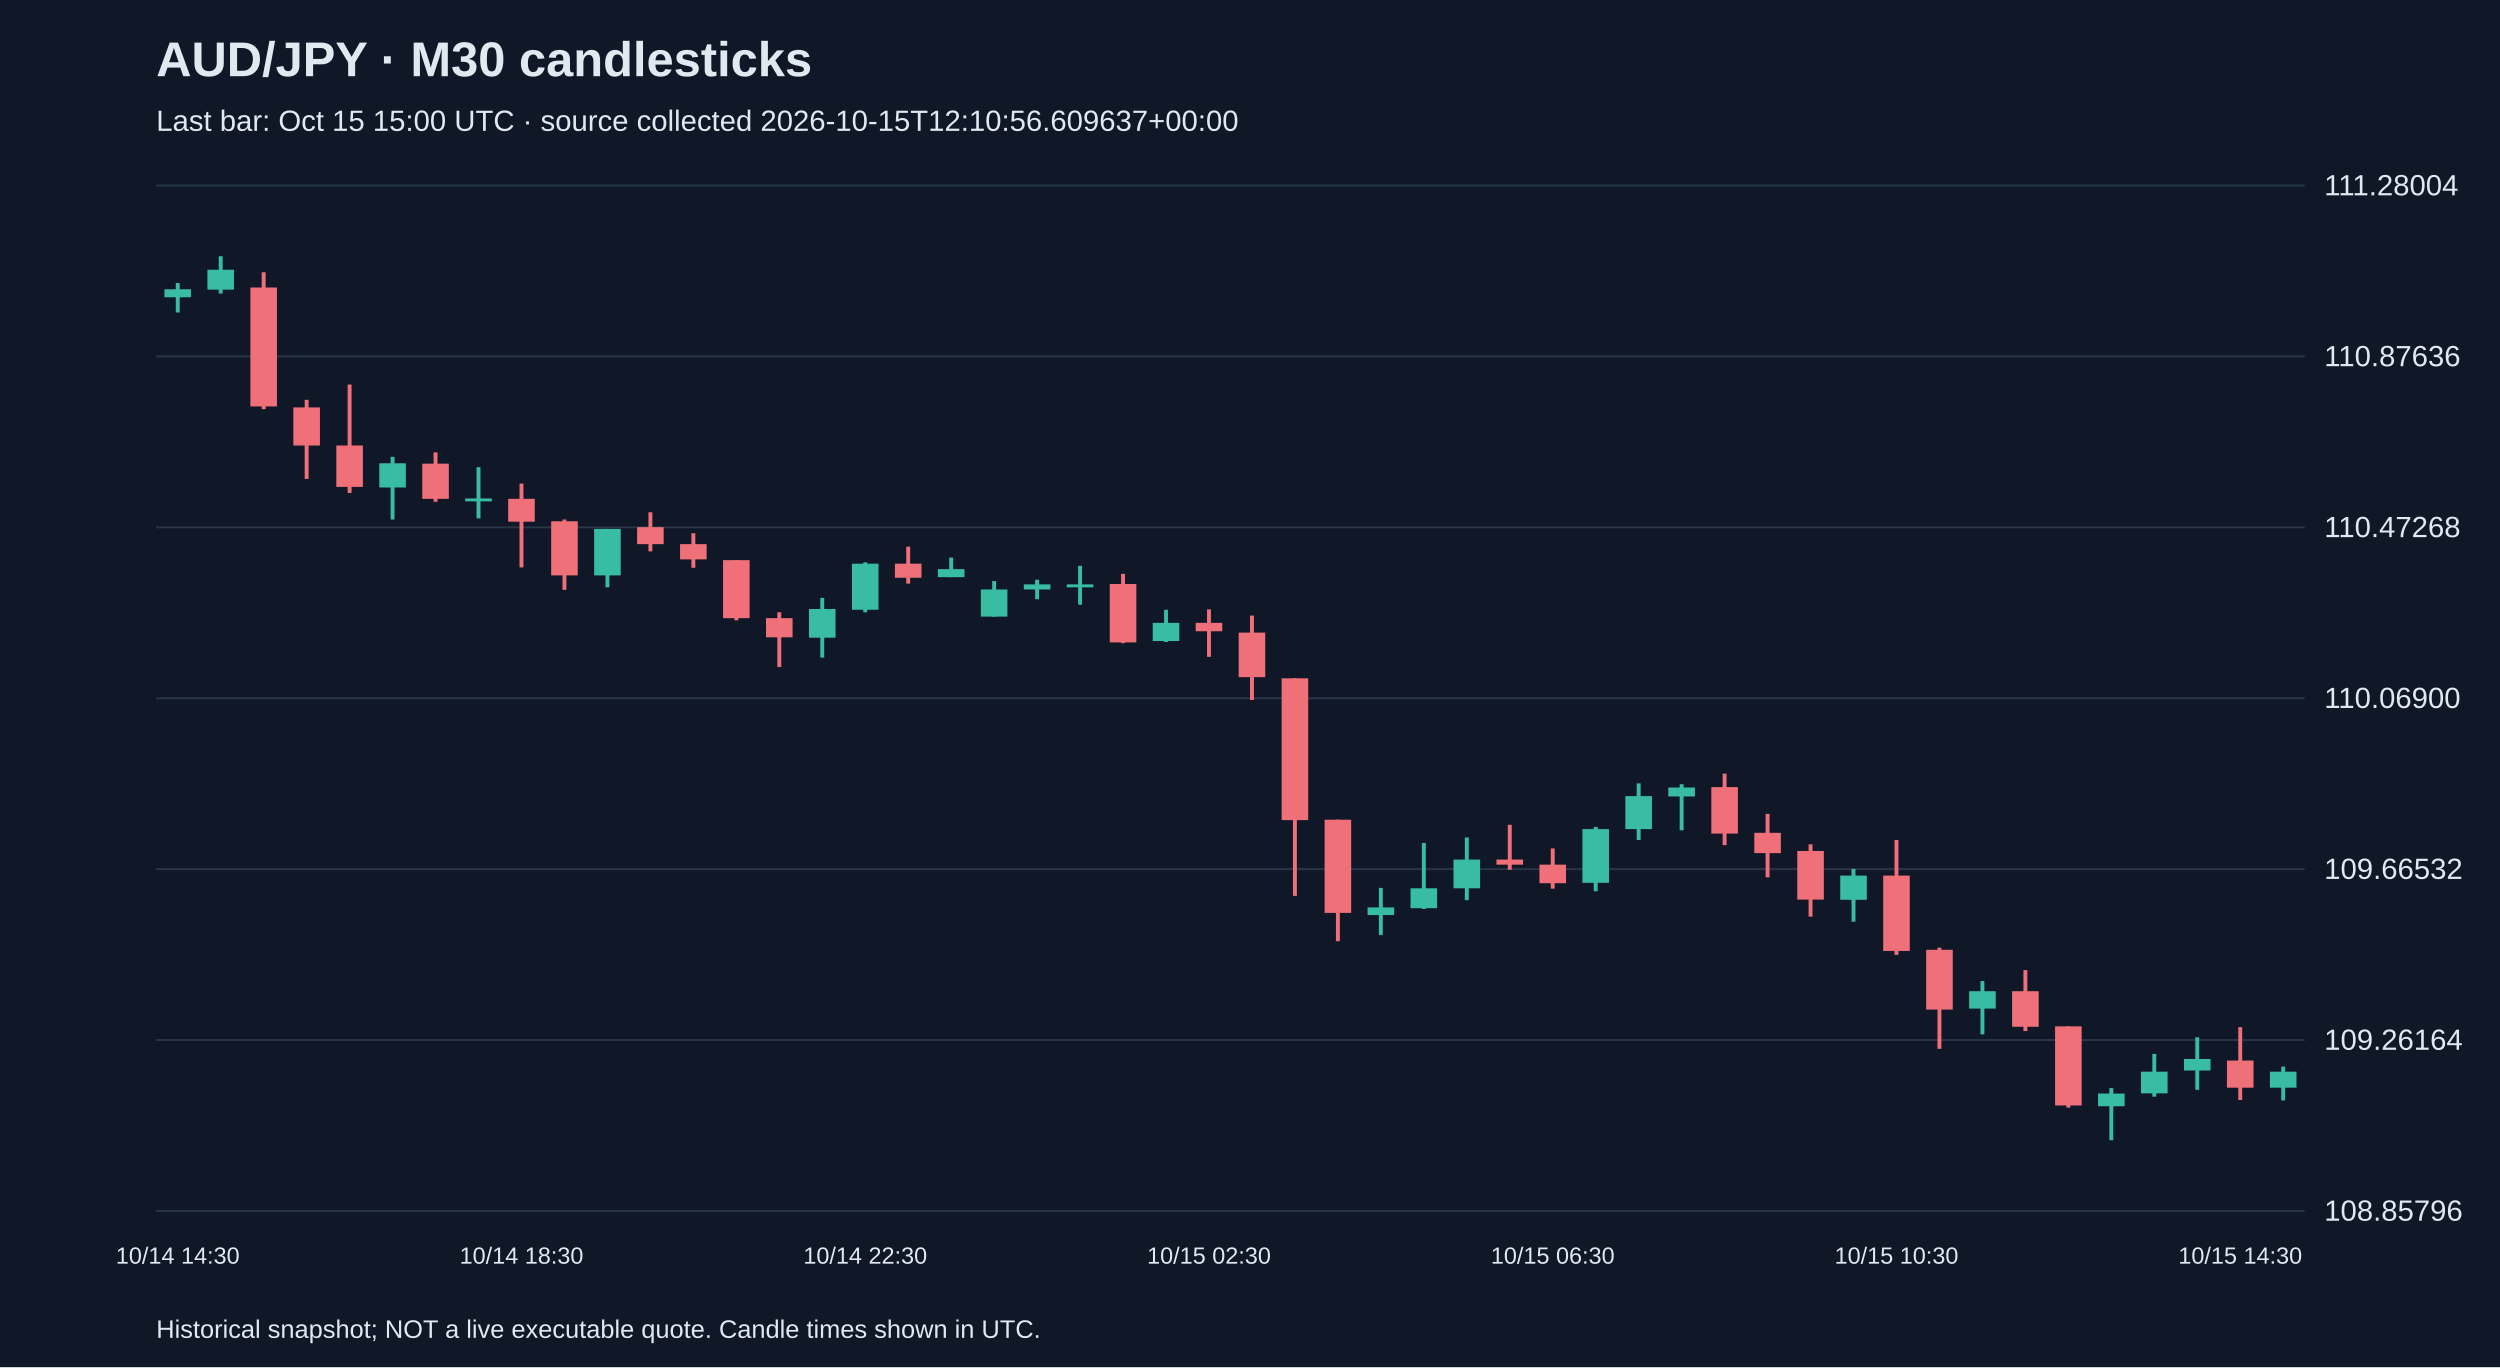
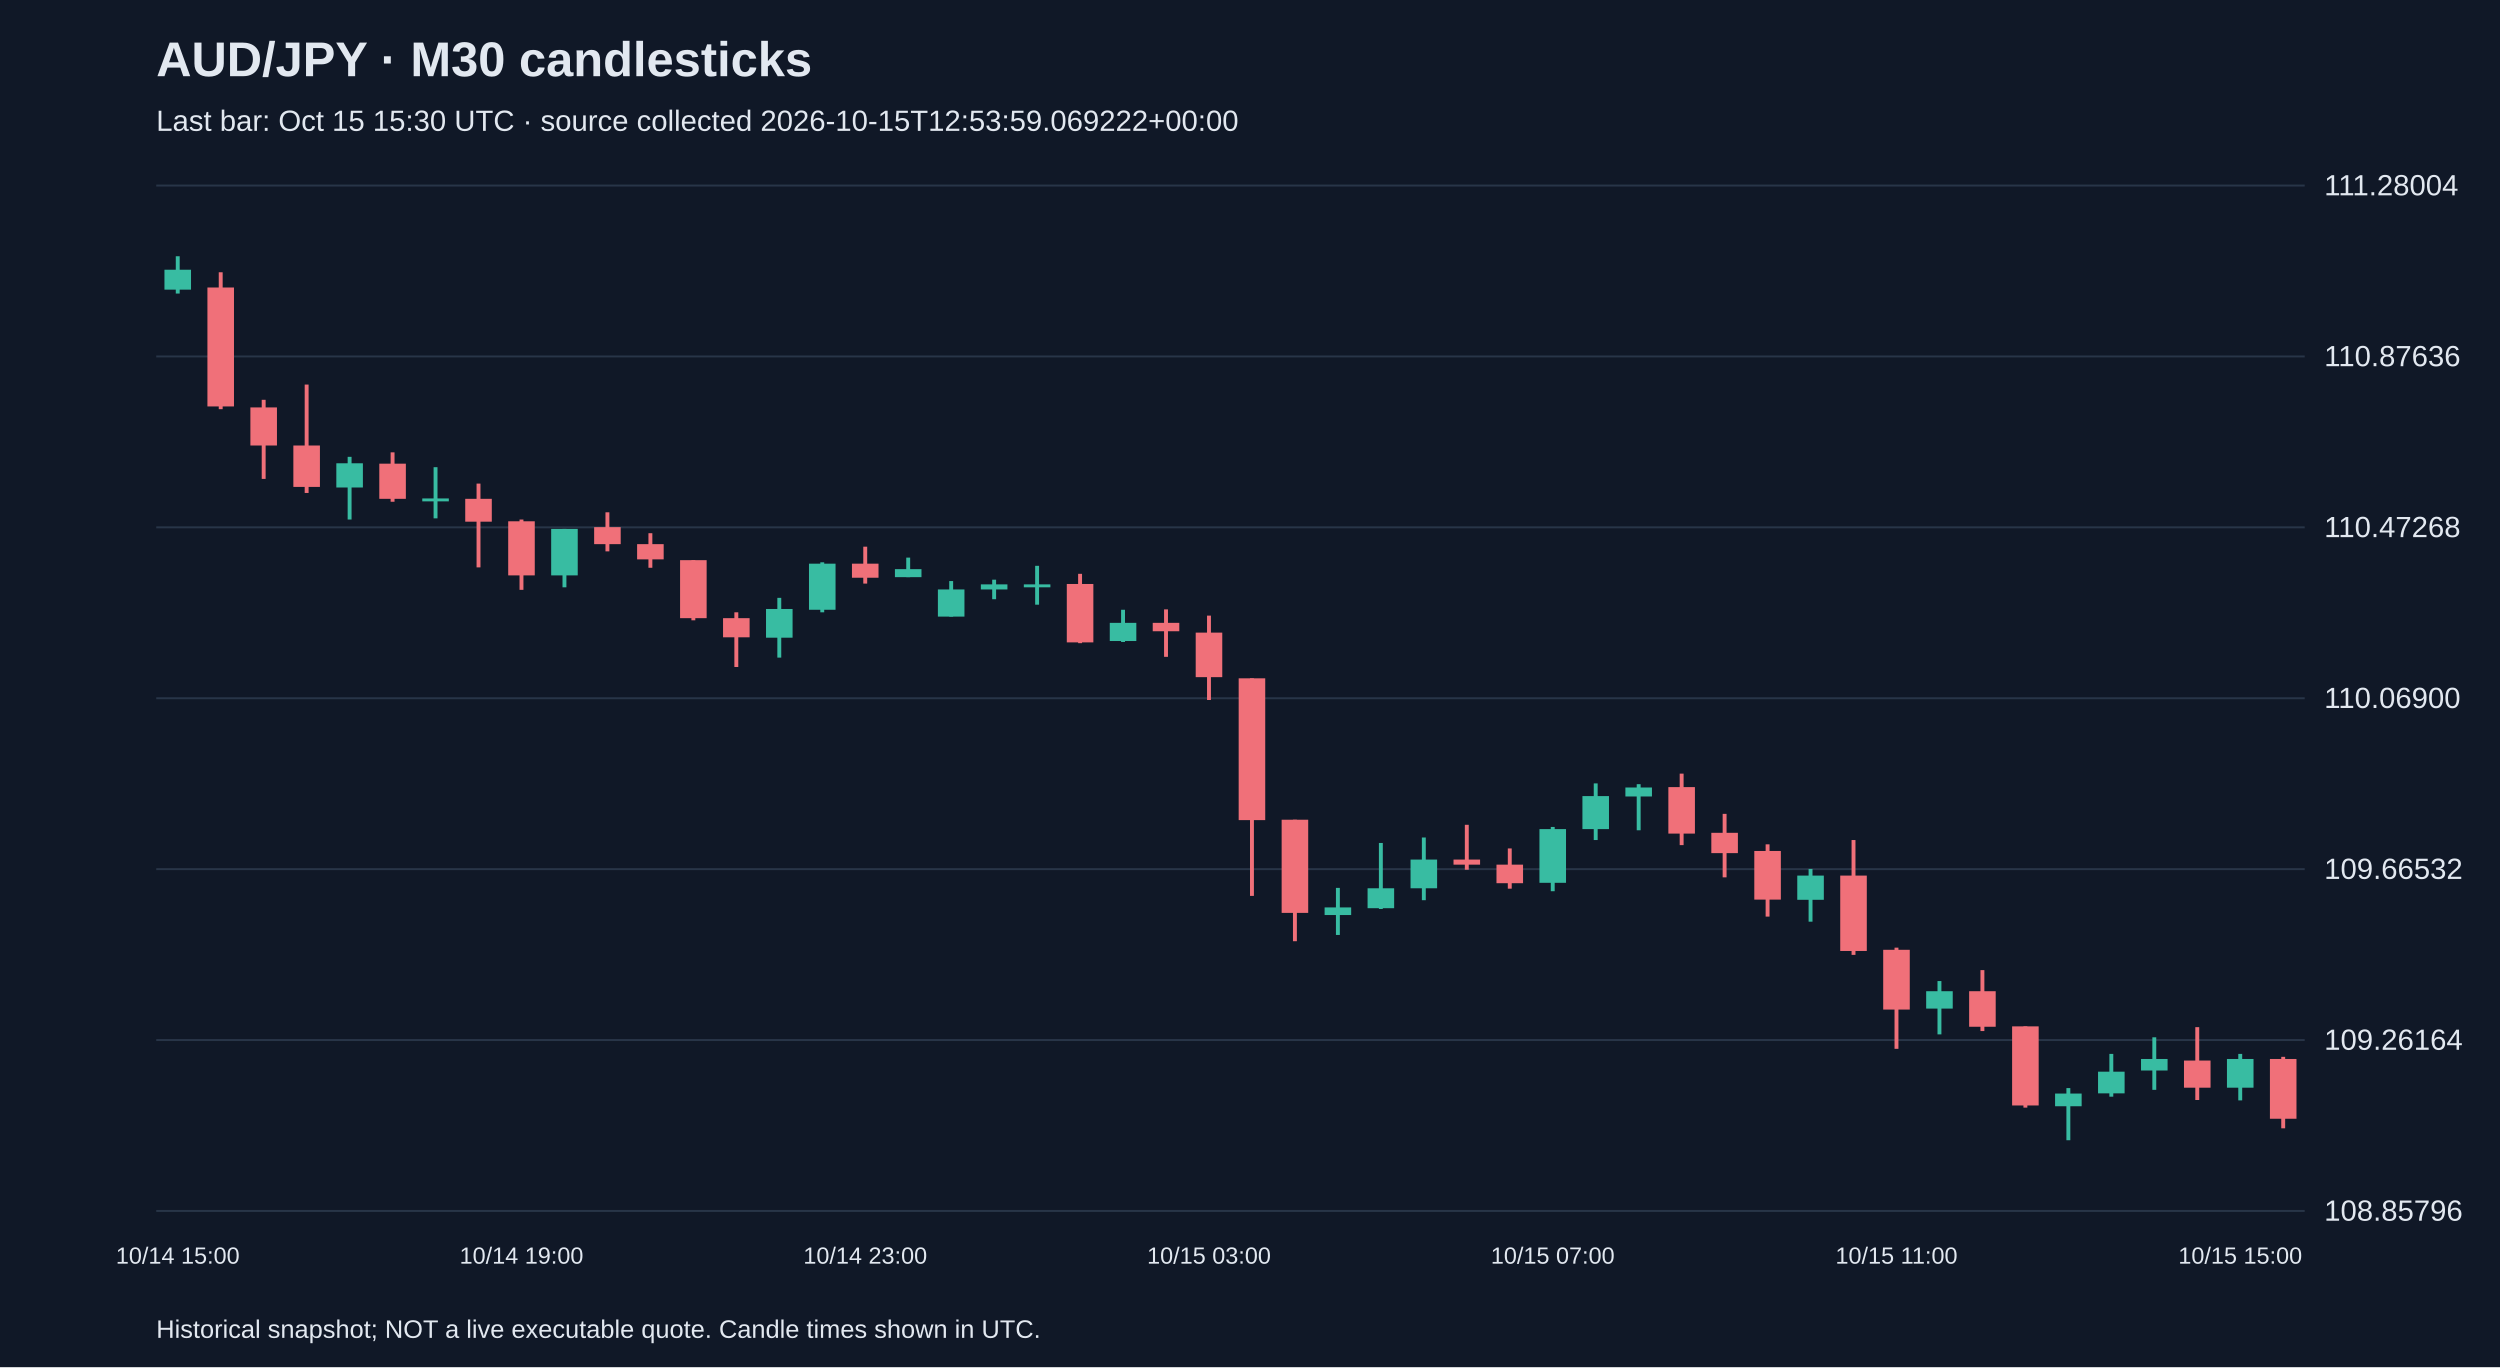
<svg xmlns="http://www.w3.org/2000/svg" viewBox="0 0 1280 700">
  <rect width="100%" height="100%" fill="#101827" />
  <style>text{font-family:Arial,sans-serif;fill:#e2e8f0}</style>
  <text x="80" y="39" font-size="25" font-weight="bold">AUD/JPY · M30 candlesticks</text>
-   <text x="80" y="67" font-size="15" fill="#a6b1c5">Last bar: Oct 15 15:00 UTC · source collected 2026-10-15T12:10:56.609637+00:00</text>
+   <text x="80" y="67" font-size="15" fill="#a6b1c5">Last bar: Oct 15 15:30 UTC · source collected 2026-10-15T12:53:59.069222+00:00</text>
  <line x1="80" y1="620.0" x2="1180" y2="620.0" stroke="#283548" />
  <text x="1190" y="625.0" font-size="15">108.85796</text>
  <line x1="80" y1="532.5" x2="1180" y2="532.5" stroke="#283548" />
  <text x="1190" y="537.5" font-size="15">109.26164</text>
  <line x1="80" y1="445.0" x2="1180" y2="445.0" stroke="#283548" />
  <text x="1190" y="450.0" font-size="15">109.66532</text>
  <line x1="80" y1="357.5" x2="1180" y2="357.5" stroke="#283548" />
  <text x="1190" y="362.5" font-size="15">110.06900</text>
  <line x1="80" y1="270.0" x2="1180" y2="270.0" stroke="#283548" />
  <text x="1190" y="275.0" font-size="15">110.47268</text>
  <line x1="80" y1="182.5" x2="1180" y2="182.5" stroke="#283548" />
  <text x="1190" y="187.5" font-size="15">110.87636</text>
  <line x1="80" y1="95.0" x2="1180" y2="95.0" stroke="#283548" />
  <text x="1190" y="100.0" font-size="15">111.28004</text>
-   <line x1="91.0" y1="144.9" x2="91.0" y2="160.0" stroke="#38bca2" stroke-width="2" />
-   <rect x="84.2" y="148.1" width="13.6" height="4.1" fill="#38bca2" />
-   <text x="91.0" y="647" text-anchor="middle" font-size="12">10/14 14:30</text>
-   <line x1="113.0" y1="131.2" x2="113.0" y2="150.3" stroke="#38bca2" stroke-width="2" />
-   <rect x="106.2" y="138.1" width="13.6" height="10.2" fill="#38bca2" />
-   <line x1="135.0" y1="139.4" x2="135.0" y2="209.5" stroke="#f07079" stroke-width="2" />
-   <rect x="128.2" y="147.2" width="13.6" height="60.9" fill="#f07079" />
-   <line x1="157.0" y1="204.7" x2="157.0" y2="245.2" stroke="#f07079" stroke-width="2" />
-   <rect x="150.2" y="208.6" width="13.6" height="19.5" fill="#f07079" />
-   <line x1="179.0" y1="196.9" x2="179.0" y2="252.4" stroke="#f07079" stroke-width="2" />
-   <rect x="172.2" y="228.1" width="13.6" height="21.2" fill="#f07079" />
-   <line x1="201.0" y1="233.9" x2="201.0" y2="266.0" stroke="#38bca2" stroke-width="2" />
-   <rect x="194.2" y="237.2" width="13.6" height="12.4" fill="#38bca2" />
-   <line x1="223.0" y1="231.6" x2="223.0" y2="256.9" stroke="#f07079" stroke-width="2" />
-   <rect x="216.2" y="237.4" width="13.6" height="18.0" fill="#f07079" />
-   <line x1="245.0" y1="239.2" x2="245.0" y2="265.4" stroke="#38bca2" stroke-width="2" />
-   <rect x="238.2" y="255.2" width="13.6" height="1.5" fill="#38bca2" />
-   <line x1="267.0" y1="247.6" x2="267.0" y2="290.5" stroke="#f07079" stroke-width="2" />
-   <rect x="260.2" y="255.4" width="13.6" height="11.7" fill="#f07079" />
-   <text x="267.0" y="647" text-anchor="middle" font-size="12">10/14 18:30</text>
-   <line x1="289.0" y1="266.0" x2="289.0" y2="302.0" stroke="#f07079" stroke-width="2" />
-   <rect x="282.2" y="266.9" width="13.6" height="27.7" fill="#f07079" />
-   <line x1="311.0" y1="270.8" x2="311.0" y2="300.7" stroke="#38bca2" stroke-width="2" />
-   <rect x="304.2" y="270.8" width="13.6" height="23.8" fill="#38bca2" />
-   <line x1="333.0" y1="262.3" x2="333.0" y2="282.3" stroke="#f07079" stroke-width="2" />
-   <rect x="326.2" y="269.9" width="13.6" height="8.7" fill="#f07079" />
-   <line x1="355.0" y1="273.0" x2="355.0" y2="290.7" stroke="#f07079" stroke-width="2" />
-   <rect x="348.2" y="278.6" width="13.6" height="7.8" fill="#f07079" />
-   <line x1="377.0" y1="286.8" x2="377.0" y2="317.6" stroke="#f07079" stroke-width="2" />
-   <rect x="370.2" y="286.8" width="13.6" height="29.7" fill="#f07079" />
-   <line x1="399.0" y1="313.5" x2="399.0" y2="341.5" stroke="#f07079" stroke-width="2" />
-   <rect x="392.2" y="316.5" width="13.6" height="9.8" fill="#f07079" />
-   <line x1="421.0" y1="306.1" x2="421.0" y2="336.7" stroke="#38bca2" stroke-width="2" />
-   <rect x="414.2" y="311.8" width="13.6" height="14.7" fill="#38bca2" />
-   <line x1="443.0" y1="287.9" x2="443.0" y2="313.5" stroke="#38bca2" stroke-width="2" />
-   <rect x="436.2" y="288.6" width="13.6" height="23.6" fill="#38bca2" />
-   <text x="443.0" y="647" text-anchor="middle" font-size="12">10/14 22:30</text>
-   <line x1="465.0" y1="279.9" x2="465.0" y2="298.8" stroke="#f07079" stroke-width="2" />
-   <rect x="458.2" y="288.6" width="13.6" height="7.2" fill="#f07079" />
-   <line x1="487.0" y1="285.5" x2="487.0" y2="295.5" stroke="#38bca2" stroke-width="2" />
-   <rect x="480.2" y="291.4" width="13.6" height="4.1" fill="#38bca2" />
-   <line x1="509.0" y1="297.5" x2="509.0" y2="315.7" stroke="#38bca2" stroke-width="2" />
-   <rect x="502.2" y="301.8" width="13.6" height="13.9" fill="#38bca2" />
-   <line x1="531.0" y1="296.8" x2="531.0" y2="306.8" stroke="#38bca2" stroke-width="2" />
-   <rect x="524.2" y="299.2" width="13.6" height="2.6" fill="#38bca2" />
-   <line x1="553.0" y1="289.7" x2="553.0" y2="309.6" stroke="#38bca2" stroke-width="2" />
-   <rect x="546.2" y="299.2" width="13.6" height="1.5" fill="#38bca2" />
-   <line x1="575.0" y1="293.8" x2="575.0" y2="329.3" stroke="#f07079" stroke-width="2" />
-   <rect x="568.2" y="299.0" width="13.6" height="29.9" fill="#f07079" />
-   <line x1="597.0" y1="312.2" x2="597.0" y2="328.7" stroke="#38bca2" stroke-width="2" />
-   <rect x="590.2" y="318.9" width="13.6" height="9.3" fill="#38bca2" />
-   <line x1="619.0" y1="312.0" x2="619.0" y2="336.3" stroke="#f07079" stroke-width="2" />
-   <rect x="612.2" y="318.9" width="13.6" height="4.3" fill="#f07079" />
-   <text x="619.0" y="647" text-anchor="middle" font-size="12">10/15 02:30</text>
-   <line x1="641.0" y1="315.2" x2="641.0" y2="358.4" stroke="#f07079" stroke-width="2" />
-   <rect x="634.2" y="323.9" width="13.6" height="22.8" fill="#f07079" />
-   <line x1="663.0" y1="347.3" x2="663.0" y2="458.7" stroke="#f07079" stroke-width="2" />
-   <rect x="656.2" y="347.3" width="13.6" height="72.6" fill="#f07079" />
-   <line x1="685.0" y1="419.7" x2="685.0" y2="481.9" stroke="#f07079" stroke-width="2" />
-   <rect x="678.2" y="419.7" width="13.6" height="47.7" fill="#f07079" />
-   <line x1="707.0" y1="454.6" x2="707.0" y2="478.7" stroke="#38bca2" stroke-width="2" />
-   <rect x="700.2" y="464.6" width="13.6" height="3.9" fill="#38bca2" />
-   <line x1="729.0" y1="431.6" x2="729.0" y2="465.4" stroke="#38bca2" stroke-width="2" />
-   <rect x="722.2" y="454.8" width="13.6" height="10.2" fill="#38bca2" />
-   <line x1="751.0" y1="428.8" x2="751.0" y2="460.9" stroke="#38bca2" stroke-width="2" />
-   <rect x="744.2" y="440.1" width="13.6" height="14.7" fill="#38bca2" />
-   <line x1="773.0" y1="422.3" x2="773.0" y2="445.3" stroke="#f07079" stroke-width="2" />
-   <rect x="766.2" y="440.1" width="13.6" height="2.6" fill="#f07079" />
-   <line x1="795.0" y1="434.4" x2="795.0" y2="455.0" stroke="#f07079" stroke-width="2" />
-   <rect x="788.2" y="442.7" width="13.6" height="9.5" fill="#f07079" />
-   <text x="795.0" y="647" text-anchor="middle" font-size="12">10/15 06:30</text>
-   <line x1="817.0" y1="423.4" x2="817.0" y2="456.3" stroke="#38bca2" stroke-width="2" />
-   <rect x="810.2" y="424.5" width="13.6" height="27.5" fill="#38bca2" />
-   <line x1="839.0" y1="401.1" x2="839.0" y2="430.1" stroke="#38bca2" stroke-width="2" />
-   <rect x="832.2" y="407.6" width="13.6" height="16.9" fill="#38bca2" />
-   <line x1="861.0" y1="401.5" x2="861.0" y2="425.1" stroke="#38bca2" stroke-width="2" />
-   <rect x="854.2" y="403.2" width="13.6" height="4.6" fill="#38bca2" />
-   <line x1="883.0" y1="396.1" x2="883.0" y2="432.7" stroke="#f07079" stroke-width="2" />
-   <rect x="876.2" y="403.0" width="13.6" height="23.8" fill="#f07079" />
-   <line x1="905.0" y1="416.7" x2="905.0" y2="449.2" stroke="#f07079" stroke-width="2" />
-   <rect x="898.2" y="426.4" width="13.6" height="10.4" fill="#f07079" />
-   <line x1="927.0" y1="432.3" x2="927.0" y2="469.3" stroke="#f07079" stroke-width="2" />
-   <rect x="920.2" y="435.7" width="13.6" height="24.9" fill="#f07079" />
-   <line x1="949.0" y1="444.9" x2="949.0" y2="471.9" stroke="#38bca2" stroke-width="2" />
-   <rect x="942.2" y="448.3" width="13.6" height="12.4" fill="#38bca2" />
-   <line x1="971.0" y1="430.1" x2="971.0" y2="488.9" stroke="#f07079" stroke-width="2" />
-   <rect x="964.2" y="448.3" width="13.6" height="38.6" fill="#f07079" />
-   <text x="971.0" y="647" text-anchor="middle" font-size="12">10/15 10:30</text>
-   <line x1="993.0" y1="485.2" x2="993.0" y2="537.0" stroke="#f07079" stroke-width="2" />
-   <rect x="986.2" y="486.3" width="13.6" height="30.6" fill="#f07079" />
-   <line x1="1015.0" y1="502.3" x2="1015.0" y2="529.6" stroke="#38bca2" stroke-width="2" />
-   <rect x="1008.2" y="507.5" width="13.6" height="8.9" fill="#38bca2" />
-   <line x1="1037.0" y1="496.7" x2="1037.0" y2="527.9" stroke="#f07079" stroke-width="2" />
-   <rect x="1030.2" y="507.5" width="13.6" height="18.2" fill="#f07079" />
-   <line x1="1059.0" y1="525.5" x2="1059.0" y2="567.1" stroke="#f07079" stroke-width="2" />
-   <rect x="1052.2" y="525.5" width="13.6" height="40.5" fill="#f07079" />
-   <line x1="1081.0" y1="557.1" x2="1081.0" y2="583.8" stroke="#38bca2" stroke-width="2" />
-   <rect x="1074.2" y="559.9" width="13.6" height="6.5" fill="#38bca2" />
-   <line x1="1103.0" y1="539.6" x2="1103.0" y2="561.5" stroke="#38bca2" stroke-width="2" />
-   <rect x="1096.2" y="548.7" width="13.6" height="11.1" fill="#38bca2" />
-   <line x1="1125.0" y1="531.1" x2="1125.0" y2="558.0" stroke="#38bca2" stroke-width="2" />
-   <rect x="1118.2" y="542.2" width="13.6" height="5.9" fill="#38bca2" />
-   <line x1="1147.0" y1="525.9" x2="1147.0" y2="563.2" stroke="#f07079" stroke-width="2" />
-   <rect x="1140.2" y="543.0" width="13.6" height="13.9" fill="#f07079" />
-   <text x="1147.0" y="647" text-anchor="middle" font-size="12">10/15 14:30</text>
-   <line x1="1169.0" y1="546.1" x2="1169.0" y2="563.4" stroke="#38bca2" stroke-width="2" />
-   <rect x="1162.2" y="548.7" width="13.6" height="8.2" fill="#38bca2" />
+   <line x1="91.0" y1="131.2" x2="91.0" y2="150.3" stroke="#38bca2" stroke-width="2" />
+   <rect x="84.2" y="138.1" width="13.6" height="10.2" fill="#38bca2" />
+   <text x="91.0" y="647" text-anchor="middle" font-size="12">10/14 15:00</text>
+   <line x1="113.0" y1="139.4" x2="113.0" y2="209.5" stroke="#f07079" stroke-width="2" />
+   <rect x="106.2" y="147.2" width="13.6" height="60.9" fill="#f07079" />
+   <line x1="135.0" y1="204.7" x2="135.0" y2="245.2" stroke="#f07079" stroke-width="2" />
+   <rect x="128.2" y="208.6" width="13.6" height="19.5" fill="#f07079" />
+   <line x1="157.0" y1="196.9" x2="157.0" y2="252.4" stroke="#f07079" stroke-width="2" />
+   <rect x="150.2" y="228.1" width="13.6" height="21.2" fill="#f07079" />
+   <line x1="179.0" y1="233.9" x2="179.0" y2="266.0" stroke="#38bca2" stroke-width="2" />
+   <rect x="172.2" y="237.2" width="13.6" height="12.4" fill="#38bca2" />
+   <line x1="201.0" y1="231.6" x2="201.0" y2="256.9" stroke="#f07079" stroke-width="2" />
+   <rect x="194.2" y="237.4" width="13.6" height="18.0" fill="#f07079" />
+   <line x1="223.0" y1="239.2" x2="223.0" y2="265.4" stroke="#38bca2" stroke-width="2" />
+   <rect x="216.2" y="255.2" width="13.6" height="1.5" fill="#38bca2" />
+   <line x1="245.0" y1="247.6" x2="245.0" y2="290.5" stroke="#f07079" stroke-width="2" />
+   <rect x="238.2" y="255.4" width="13.6" height="11.7" fill="#f07079" />
+   <line x1="267.0" y1="266.0" x2="267.0" y2="302.0" stroke="#f07079" stroke-width="2" />
+   <rect x="260.2" y="266.9" width="13.6" height="27.7" fill="#f07079" />
+   <text x="267.0" y="647" text-anchor="middle" font-size="12">10/14 19:00</text>
+   <line x1="289.0" y1="270.8" x2="289.0" y2="300.7" stroke="#38bca2" stroke-width="2" />
+   <rect x="282.2" y="270.8" width="13.6" height="23.8" fill="#38bca2" />
+   <line x1="311.0" y1="262.3" x2="311.0" y2="282.3" stroke="#f07079" stroke-width="2" />
+   <rect x="304.2" y="269.9" width="13.6" height="8.7" fill="#f07079" />
+   <line x1="333.0" y1="273.0" x2="333.0" y2="290.7" stroke="#f07079" stroke-width="2" />
+   <rect x="326.2" y="278.6" width="13.6" height="7.8" fill="#f07079" />
+   <line x1="355.0" y1="286.8" x2="355.0" y2="317.6" stroke="#f07079" stroke-width="2" />
+   <rect x="348.2" y="286.8" width="13.6" height="29.7" fill="#f07079" />
+   <line x1="377.0" y1="313.5" x2="377.0" y2="341.5" stroke="#f07079" stroke-width="2" />
+   <rect x="370.2" y="316.5" width="13.6" height="9.8" fill="#f07079" />
+   <line x1="399.0" y1="306.1" x2="399.0" y2="336.7" stroke="#38bca2" stroke-width="2" />
+   <rect x="392.2" y="311.8" width="13.6" height="14.7" fill="#38bca2" />
+   <line x1="421.0" y1="287.9" x2="421.0" y2="313.5" stroke="#38bca2" stroke-width="2" />
+   <rect x="414.2" y="288.6" width="13.6" height="23.6" fill="#38bca2" />
+   <line x1="443.0" y1="279.9" x2="443.0" y2="298.8" stroke="#f07079" stroke-width="2" />
+   <rect x="436.2" y="288.6" width="13.6" height="7.2" fill="#f07079" />
+   <text x="443.0" y="647" text-anchor="middle" font-size="12">10/14 23:00</text>
+   <line x1="465.0" y1="285.5" x2="465.0" y2="295.5" stroke="#38bca2" stroke-width="2" />
+   <rect x="458.2" y="291.4" width="13.6" height="4.1" fill="#38bca2" />
+   <line x1="487.0" y1="297.5" x2="487.0" y2="315.7" stroke="#38bca2" stroke-width="2" />
+   <rect x="480.2" y="301.8" width="13.6" height="13.9" fill="#38bca2" />
+   <line x1="509.0" y1="296.8" x2="509.0" y2="306.8" stroke="#38bca2" stroke-width="2" />
+   <rect x="502.2" y="299.2" width="13.6" height="2.6" fill="#38bca2" />
+   <line x1="531.0" y1="289.7" x2="531.0" y2="309.6" stroke="#38bca2" stroke-width="2" />
+   <rect x="524.2" y="299.2" width="13.6" height="1.5" fill="#38bca2" />
+   <line x1="553.0" y1="293.8" x2="553.0" y2="329.3" stroke="#f07079" stroke-width="2" />
+   <rect x="546.2" y="299.0" width="13.6" height="29.9" fill="#f07079" />
+   <line x1="575.0" y1="312.2" x2="575.0" y2="328.7" stroke="#38bca2" stroke-width="2" />
+   <rect x="568.2" y="318.9" width="13.6" height="9.3" fill="#38bca2" />
+   <line x1="597.0" y1="312.0" x2="597.0" y2="336.3" stroke="#f07079" stroke-width="2" />
+   <rect x="590.2" y="318.9" width="13.6" height="4.3" fill="#f07079" />
+   <line x1="619.0" y1="315.2" x2="619.0" y2="358.4" stroke="#f07079" stroke-width="2" />
+   <rect x="612.2" y="323.9" width="13.6" height="22.8" fill="#f07079" />
+   <text x="619.0" y="647" text-anchor="middle" font-size="12">10/15 03:00</text>
+   <line x1="641.0" y1="347.3" x2="641.0" y2="458.7" stroke="#f07079" stroke-width="2" />
+   <rect x="634.2" y="347.3" width="13.6" height="72.6" fill="#f07079" />
+   <line x1="663.0" y1="419.7" x2="663.0" y2="481.9" stroke="#f07079" stroke-width="2" />
+   <rect x="656.2" y="419.7" width="13.6" height="47.7" fill="#f07079" />
+   <line x1="685.0" y1="454.6" x2="685.0" y2="478.7" stroke="#38bca2" stroke-width="2" />
+   <rect x="678.2" y="464.6" width="13.6" height="3.9" fill="#38bca2" />
+   <line x1="707.0" y1="431.6" x2="707.0" y2="465.4" stroke="#38bca2" stroke-width="2" />
+   <rect x="700.2" y="454.8" width="13.6" height="10.2" fill="#38bca2" />
+   <line x1="729.0" y1="428.8" x2="729.0" y2="460.9" stroke="#38bca2" stroke-width="2" />
+   <rect x="722.2" y="440.1" width="13.6" height="14.7" fill="#38bca2" />
+   <line x1="751.0" y1="422.3" x2="751.0" y2="445.3" stroke="#f07079" stroke-width="2" />
+   <rect x="744.2" y="440.1" width="13.6" height="2.6" fill="#f07079" />
+   <line x1="773.0" y1="434.4" x2="773.0" y2="455.0" stroke="#f07079" stroke-width="2" />
+   <rect x="766.2" y="442.7" width="13.6" height="9.5" fill="#f07079" />
+   <line x1="795.0" y1="423.4" x2="795.0" y2="456.3" stroke="#38bca2" stroke-width="2" />
+   <rect x="788.2" y="424.5" width="13.6" height="27.5" fill="#38bca2" />
+   <text x="795.0" y="647" text-anchor="middle" font-size="12">10/15 07:00</text>
+   <line x1="817.0" y1="401.1" x2="817.0" y2="430.1" stroke="#38bca2" stroke-width="2" />
+   <rect x="810.2" y="407.6" width="13.6" height="16.9" fill="#38bca2" />
+   <line x1="839.0" y1="401.5" x2="839.0" y2="425.1" stroke="#38bca2" stroke-width="2" />
+   <rect x="832.2" y="403.2" width="13.6" height="4.6" fill="#38bca2" />
+   <line x1="861.0" y1="396.1" x2="861.0" y2="432.7" stroke="#f07079" stroke-width="2" />
+   <rect x="854.2" y="403.0" width="13.6" height="23.8" fill="#f07079" />
+   <line x1="883.0" y1="416.7" x2="883.0" y2="449.2" stroke="#f07079" stroke-width="2" />
+   <rect x="876.2" y="426.4" width="13.6" height="10.4" fill="#f07079" />
+   <line x1="905.0" y1="432.3" x2="905.0" y2="469.3" stroke="#f07079" stroke-width="2" />
+   <rect x="898.2" y="435.7" width="13.6" height="24.9" fill="#f07079" />
+   <line x1="927.0" y1="444.9" x2="927.0" y2="471.9" stroke="#38bca2" stroke-width="2" />
+   <rect x="920.2" y="448.3" width="13.6" height="12.4" fill="#38bca2" />
+   <line x1="949.0" y1="430.1" x2="949.0" y2="488.9" stroke="#f07079" stroke-width="2" />
+   <rect x="942.2" y="448.3" width="13.6" height="38.6" fill="#f07079" />
+   <line x1="971.0" y1="485.2" x2="971.0" y2="537.0" stroke="#f07079" stroke-width="2" />
+   <rect x="964.2" y="486.3" width="13.6" height="30.6" fill="#f07079" />
+   <text x="971.0" y="647" text-anchor="middle" font-size="12">10/15 11:00</text>
+   <line x1="993.0" y1="502.3" x2="993.0" y2="529.6" stroke="#38bca2" stroke-width="2" />
+   <rect x="986.2" y="507.5" width="13.6" height="8.9" fill="#38bca2" />
+   <line x1="1015.0" y1="496.7" x2="1015.0" y2="527.9" stroke="#f07079" stroke-width="2" />
+   <rect x="1008.2" y="507.5" width="13.6" height="18.2" fill="#f07079" />
+   <line x1="1037.0" y1="525.5" x2="1037.0" y2="567.1" stroke="#f07079" stroke-width="2" />
+   <rect x="1030.2" y="525.5" width="13.6" height="40.5" fill="#f07079" />
+   <line x1="1059.0" y1="557.1" x2="1059.0" y2="583.8" stroke="#38bca2" stroke-width="2" />
+   <rect x="1052.2" y="559.9" width="13.6" height="6.5" fill="#38bca2" />
+   <line x1="1081.0" y1="539.6" x2="1081.0" y2="561.5" stroke="#38bca2" stroke-width="2" />
+   <rect x="1074.2" y="548.7" width="13.6" height="11.1" fill="#38bca2" />
+   <line x1="1103.0" y1="531.1" x2="1103.0" y2="558.0" stroke="#38bca2" stroke-width="2" />
+   <rect x="1096.2" y="542.2" width="13.6" height="5.9" fill="#38bca2" />
+   <line x1="1125.0" y1="525.9" x2="1125.0" y2="563.2" stroke="#f07079" stroke-width="2" />
+   <rect x="1118.2" y="543.0" width="13.6" height="13.9" fill="#f07079" />
+   <line x1="1147.0" y1="539.6" x2="1147.0" y2="563.4" stroke="#38bca2" stroke-width="2" />
+   <rect x="1140.2" y="542.2" width="13.6" height="14.7" fill="#38bca2" />
+   <text x="1147.0" y="647" text-anchor="middle" font-size="12">10/15 15:00</text>
+   <line x1="1169.0" y1="541.1" x2="1169.0" y2="577.7" stroke="#f07079" stroke-width="2" />
+   <rect x="1162.2" y="542.2" width="13.6" height="30.6" fill="#f07079" />
  <text x="80" y="685" font-size="13">Historical snapshot; NOT a live executable quote. Candle times shown in UTC.</text>
</svg>
